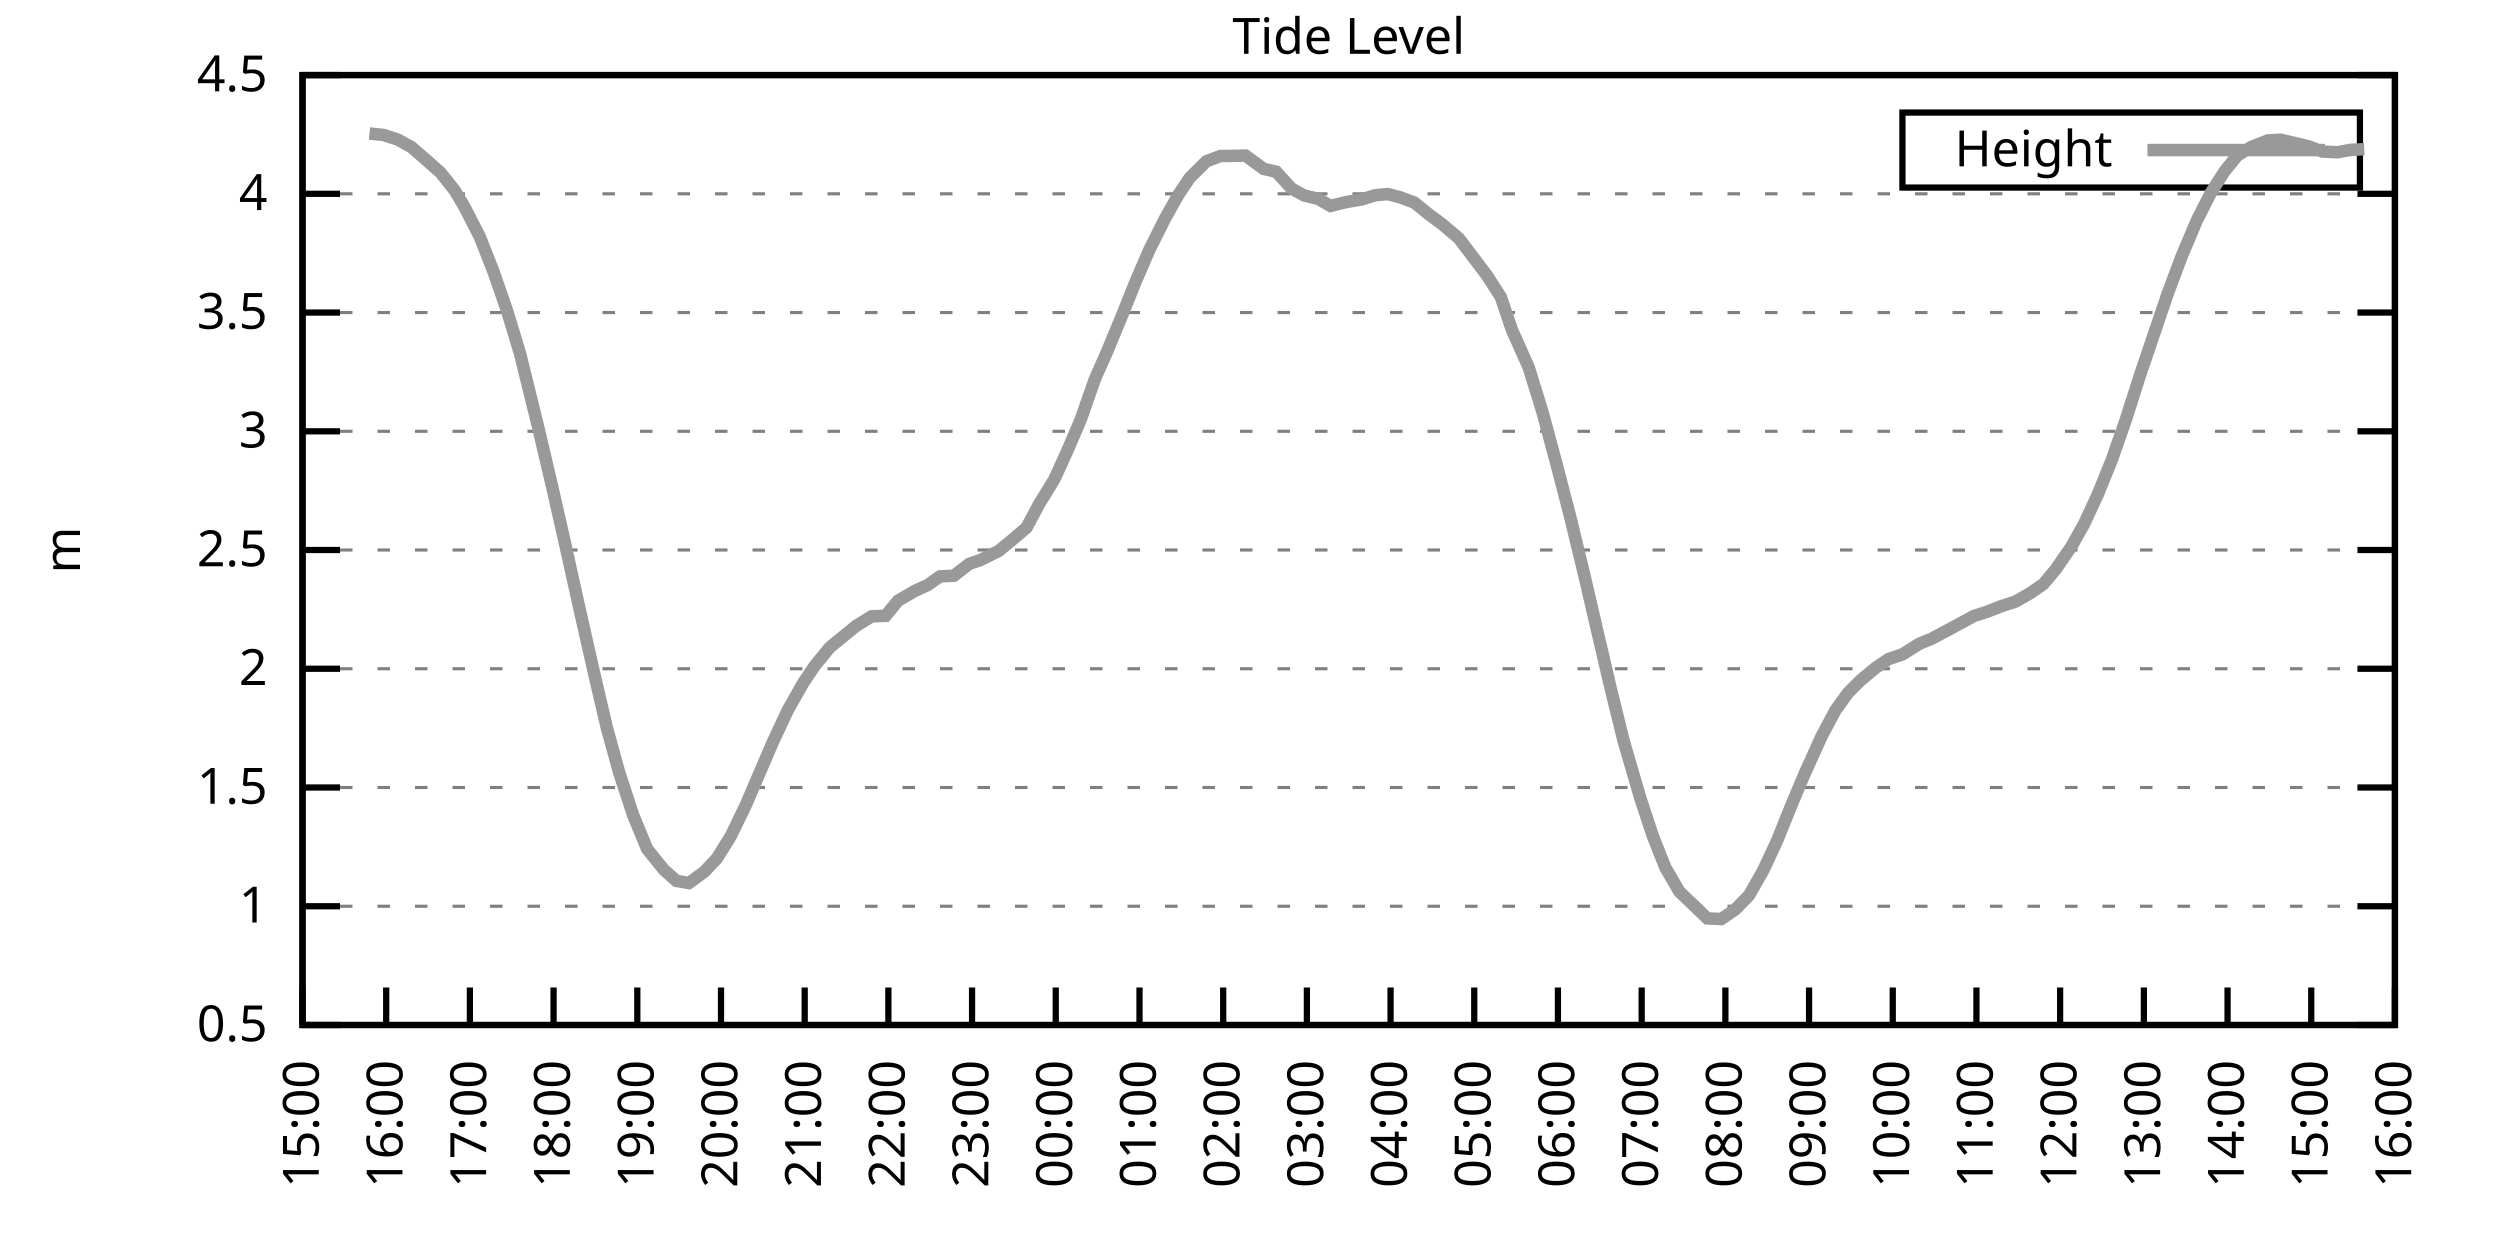
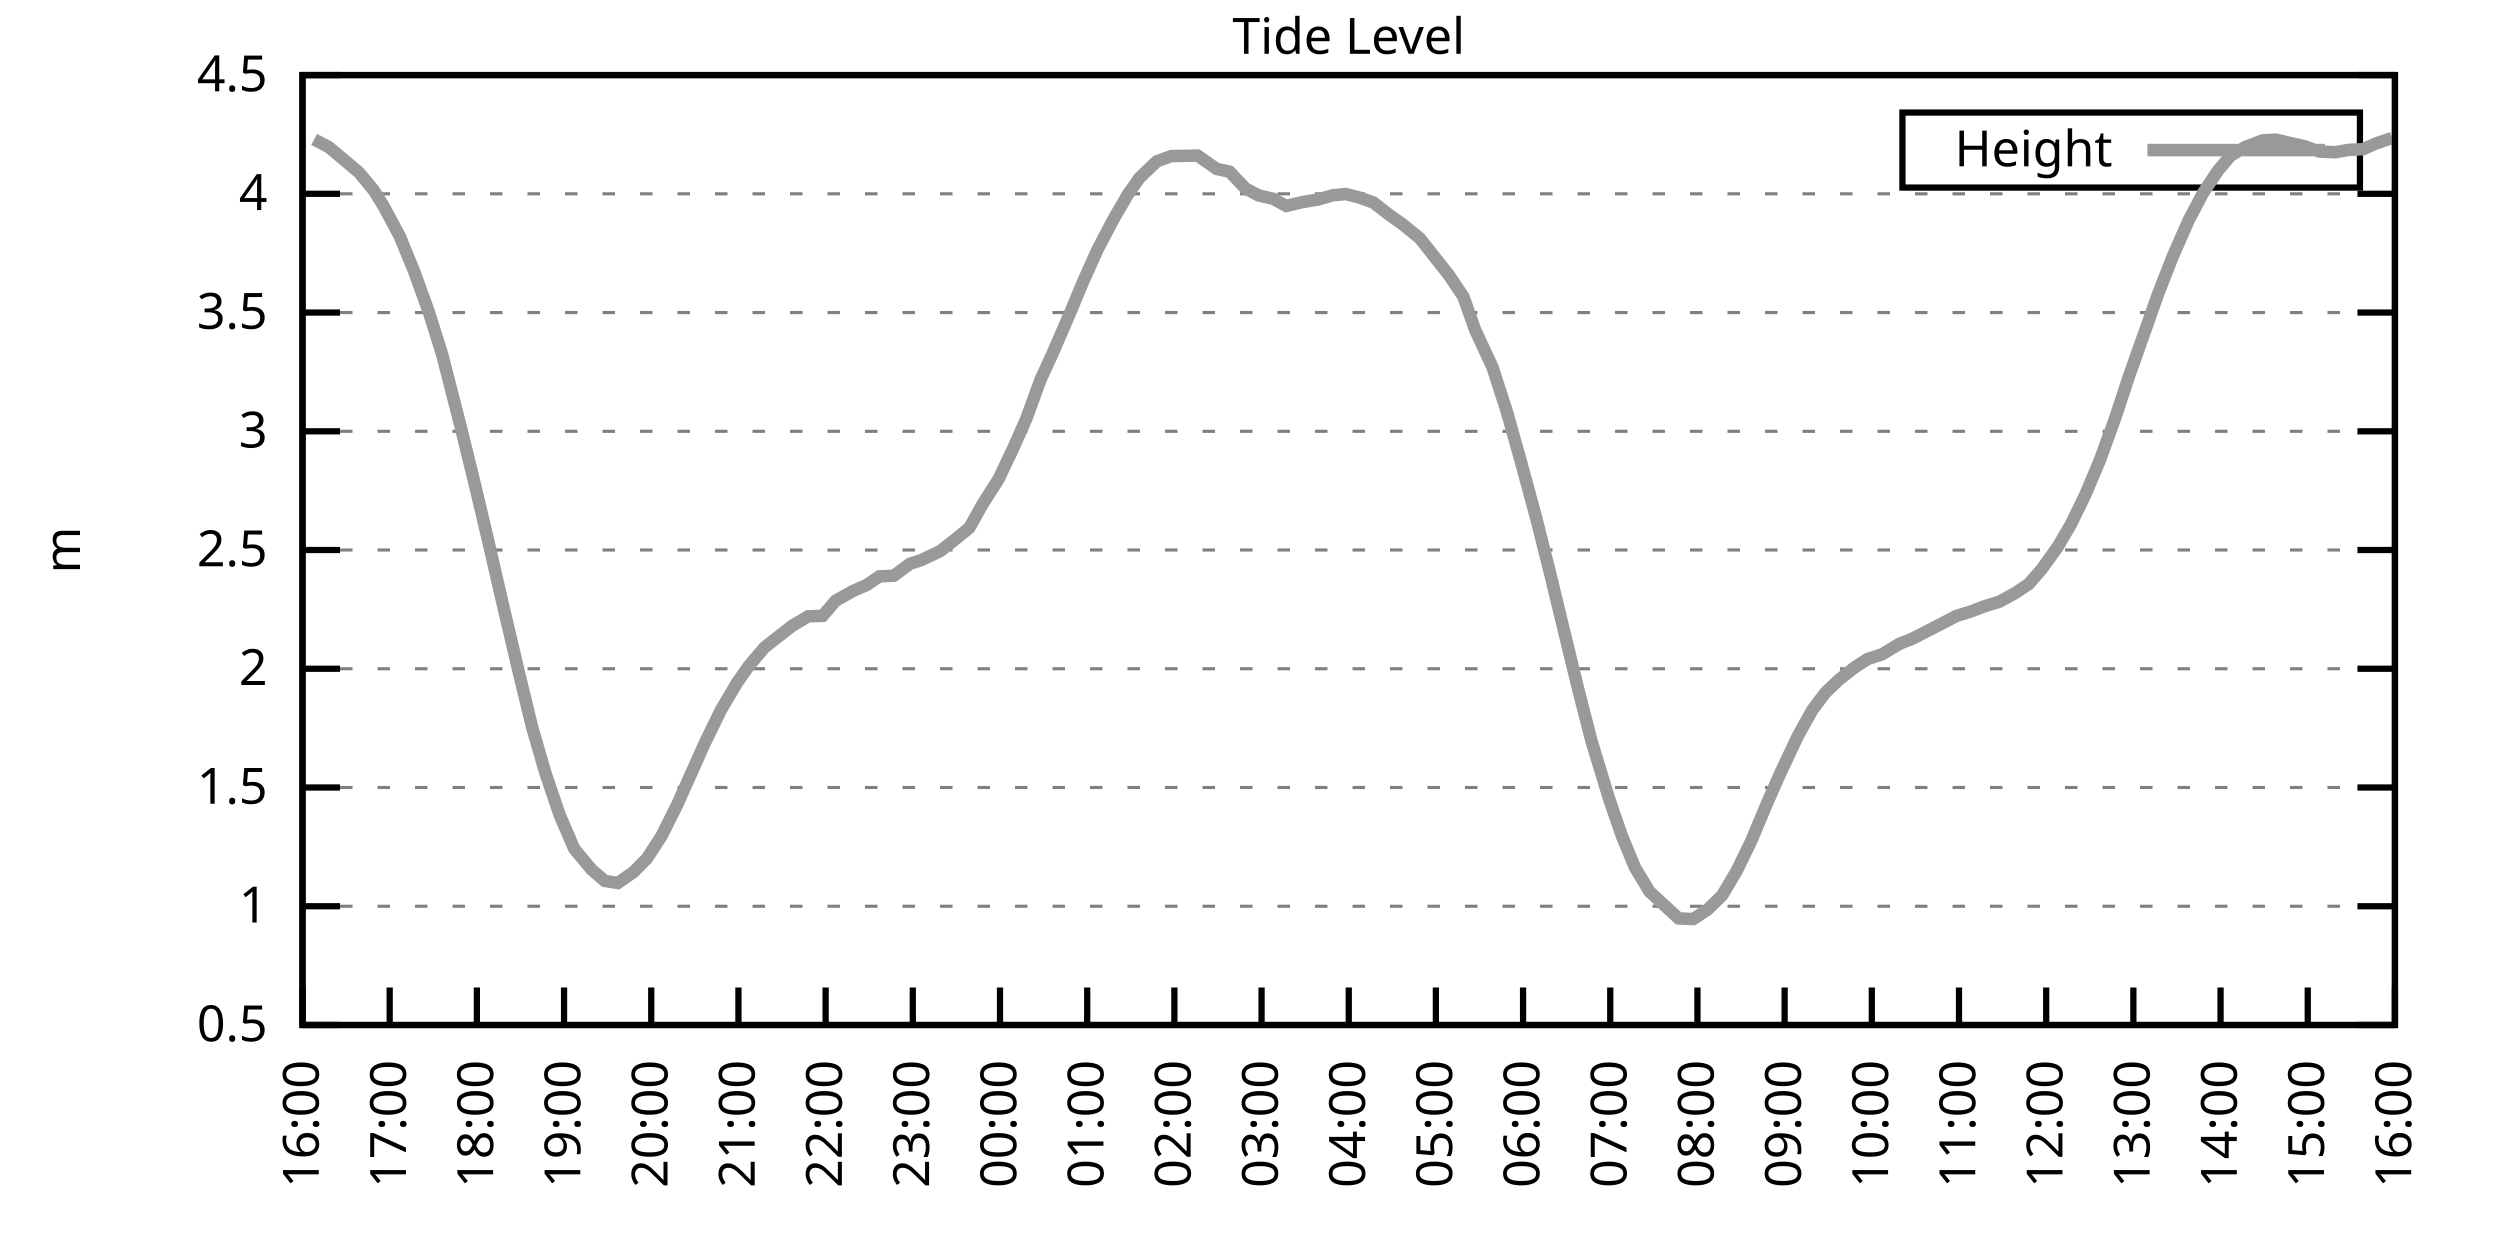
<svg xmlns="http://www.w3.org/2000/svg" xmlns:xlink="http://www.w3.org/1999/xlink" width="400" height="200" viewBox="0 0 400 200">
  <g id="gnuplot_canvas">
    <rect x="0" y="0" width="400" height="200" fill="none" />
    <defs>
      <circle id="gpDot" r="0.5" stroke-width="0.5" stroke="currentColor" />
      <path id="gpPt0" stroke-width="0.333" stroke="currentColor" d="M-1,0 h2 M0,-1 v2" />
      <path id="gpPt1" stroke-width="0.333" stroke="currentColor" d="M-1,-1 L1,1 M1,-1 L-1,1" />
      <path id="gpPt2" stroke-width="0.333" stroke="currentColor" d="M-1,0 L1,0 M0,-1 L0,1 M-1,-1 L1,1 M-1,1 L1,-1" />
      <rect id="gpPt3" stroke-width="0.333" stroke="currentColor" x="-1" y="-1" width="2" height="2" />
      <rect id="gpPt4" stroke-width="0.333" stroke="currentColor" fill="currentColor" x="-1" y="-1" width="2" height="2" />
      <circle id="gpPt5" stroke-width="0.333" stroke="currentColor" cx="0" cy="0" r="1" />
      <use xlink:href="#gpPt5" id="gpPt6" fill="currentColor" stroke="none" />
      <path id="gpPt7" stroke-width="0.333" stroke="currentColor" d="M0,-1.33 L-1.33,0.67 L1.33,0.67 z" />
      <use xlink:href="#gpPt7" id="gpPt8" fill="currentColor" stroke="none" />
      <use xlink:href="#gpPt7" id="gpPt9" stroke="currentColor" transform="rotate(180)" />
      <use xlink:href="#gpPt9" id="gpPt10" fill="currentColor" stroke="none" />
      <use xlink:href="#gpPt3" id="gpPt11" stroke="currentColor" transform="rotate(45)" />
      <use xlink:href="#gpPt11" id="gpPt12" fill="currentColor" stroke="none" />
      <path id="gpPt13" stroke-width="0.333" stroke="currentColor" d="M0,1.330 L1.265,0.411 L0.782,-1.067 L-0.782,-1.076 L-1.265,0.411 z" />
      <use xlink:href="#gpPt13" id="gpPt14" fill="currentColor" stroke="none" />
      <filter id="textbox" filterUnits="objectBoundingBox" x="0" y="0" height="1" width="1">
        <feFlood flood-color="white" flood-opacity="1" result="bgnd" />
        <feComposite in="SourceGraphic" in2="bgnd" operator="atop" />
      </filter>
      <filter id="greybox" filterUnits="objectBoundingBox" x="0" y="0" height="1" width="1">
        <feFlood flood-color="lightgrey" flood-opacity="1" result="grey" />
        <feComposite in="SourceGraphic" in2="grey" operator="atop" />
      </filter>
    </defs>
    <g fill="none" color="white" stroke="currentColor" stroke-width="1.00" stroke-linecap="butt" stroke-linejoin="miter">
</g>
    <g fill="none" color="black" stroke="currentColor" stroke-width="1.00" stroke-linecap="butt" stroke-linejoin="miter">
      <g stroke="none" shape-rendering="crispEdges">
        <polygon fill="rgb(255, 255, 255)" points="48.40,164.00 383.18,164.00 383.18,12.02 48.40,12.02 " />
      </g>
    </g>
    <g fill="none" color="black" stroke="currentColor" stroke-width="1.00" stroke-linecap="butt" stroke-linejoin="miter">
</g>
    <g fill="none" color="black" stroke="black" stroke-width="0.50" stroke-linecap="butt" stroke-linejoin="miter">
</g>
    <g fill="none" color="gray" stroke="currentColor" stroke-width="0.50" stroke-linecap="butt" stroke-linejoin="miter">
      <path stroke="gray" stroke-dasharray="2,4" class="gridline" d="M48.40,164.00 L383.19,164.00  " />
    </g>
    <g fill="none" color="gray" stroke="gray" stroke-width="1.00" stroke-linecap="butt" stroke-linejoin="miter">
</g>
    <g fill="none" color="black" stroke="currentColor" stroke-width="1.00" stroke-linecap="butt" stroke-linejoin="miter">
      <path stroke="black" d="M48.40,164.00 L54.40,164.00 M383.19,164.00 L377.19,164.00  " />
      <g transform="translate(42.80,166.60)" stroke="none" fill="black" font-family="Sans" font-size="8.00" text-anchor="end">
        <text>
          <tspan font-family="Sans"> 0.5</tspan>
        </text>
      </g>
    </g>
    <g fill="none" color="black" stroke="currentColor" stroke-width="1.00" stroke-linecap="butt" stroke-linejoin="miter">
</g>
    <g fill="none" color="black" stroke="black" stroke-width="0.50" stroke-linecap="butt" stroke-linejoin="miter">
</g>
    <g fill="none" color="gray" stroke="currentColor" stroke-width="0.50" stroke-linecap="butt" stroke-linejoin="miter">
      <path stroke="gray" stroke-dasharray="2,4" class="gridline" d="M48.40,145.00 L383.19,145.00  " />
    </g>
    <g fill="none" color="gray" stroke="gray" stroke-width="1.00" stroke-linecap="butt" stroke-linejoin="miter">
</g>
    <g fill="none" color="black" stroke="currentColor" stroke-width="1.00" stroke-linecap="butt" stroke-linejoin="miter">
      <path stroke="black" d="M48.40,145.00 L54.40,145.00 M383.19,145.00 L377.19,145.00  " />
      <g transform="translate(42.80,147.60)" stroke="none" fill="black" font-family="Sans" font-size="8.00" text-anchor="end">
        <text>
          <tspan font-family="Sans"> 1</tspan>
        </text>
      </g>
    </g>
    <g fill="none" color="black" stroke="currentColor" stroke-width="1.00" stroke-linecap="butt" stroke-linejoin="miter">
</g>
    <g fill="none" color="black" stroke="black" stroke-width="0.50" stroke-linecap="butt" stroke-linejoin="miter">
</g>
    <g fill="none" color="gray" stroke="currentColor" stroke-width="0.50" stroke-linecap="butt" stroke-linejoin="miter">
      <path stroke="gray" stroke-dasharray="2,4" class="gridline" d="M48.40,126.00 L383.19,126.00  " />
    </g>
    <g fill="none" color="gray" stroke="gray" stroke-width="1.00" stroke-linecap="butt" stroke-linejoin="miter">
</g>
    <g fill="none" color="black" stroke="currentColor" stroke-width="1.00" stroke-linecap="butt" stroke-linejoin="miter">
      <path stroke="black" d="M48.40,126.00 L54.40,126.00 M383.19,126.00 L377.19,126.00  " />
      <g transform="translate(42.80,128.60)" stroke="none" fill="black" font-family="Sans" font-size="8.00" text-anchor="end">
        <text>
          <tspan font-family="Sans"> 1.5</tspan>
        </text>
      </g>
    </g>
    <g fill="none" color="black" stroke="currentColor" stroke-width="1.00" stroke-linecap="butt" stroke-linejoin="miter">
</g>
    <g fill="none" color="black" stroke="black" stroke-width="0.50" stroke-linecap="butt" stroke-linejoin="miter">
</g>
    <g fill="none" color="gray" stroke="currentColor" stroke-width="0.50" stroke-linecap="butt" stroke-linejoin="miter">
      <path stroke="gray" stroke-dasharray="2,4" class="gridline" d="M48.40,107.00 L383.19,107.00  " />
    </g>
    <g fill="none" color="gray" stroke="gray" stroke-width="1.00" stroke-linecap="butt" stroke-linejoin="miter">
</g>
    <g fill="none" color="black" stroke="currentColor" stroke-width="1.00" stroke-linecap="butt" stroke-linejoin="miter">
      <path stroke="black" d="M48.40,107.00 L54.40,107.00 M383.19,107.00 L377.19,107.00  " />
      <g transform="translate(42.80,109.60)" stroke="none" fill="black" font-family="Sans" font-size="8.00" text-anchor="end">
        <text>
          <tspan font-family="Sans"> 2</tspan>
        </text>
      </g>
    </g>
    <g fill="none" color="black" stroke="currentColor" stroke-width="1.00" stroke-linecap="butt" stroke-linejoin="miter">
</g>
    <g fill="none" color="black" stroke="black" stroke-width="0.50" stroke-linecap="butt" stroke-linejoin="miter">
</g>
    <g fill="none" color="gray" stroke="currentColor" stroke-width="0.50" stroke-linecap="butt" stroke-linejoin="miter">
      <path stroke="gray" stroke-dasharray="2,4" class="gridline" d="M48.40,88.00 L383.19,88.00  " />
    </g>
    <g fill="none" color="gray" stroke="gray" stroke-width="1.00" stroke-linecap="butt" stroke-linejoin="miter">
</g>
    <g fill="none" color="black" stroke="currentColor" stroke-width="1.00" stroke-linecap="butt" stroke-linejoin="miter">
      <path stroke="black" d="M48.40,88.00 L54.40,88.00 M383.19,88.00 L377.19,88.00  " />
      <g transform="translate(42.80,90.60)" stroke="none" fill="black" font-family="Sans" font-size="8.00" text-anchor="end">
        <text>
          <tspan font-family="Sans"> 2.5</tspan>
        </text>
      </g>
    </g>
    <g fill="none" color="black" stroke="currentColor" stroke-width="1.00" stroke-linecap="butt" stroke-linejoin="miter">
</g>
    <g fill="none" color="black" stroke="black" stroke-width="0.50" stroke-linecap="butt" stroke-linejoin="miter">
</g>
    <g fill="none" color="gray" stroke="currentColor" stroke-width="0.50" stroke-linecap="butt" stroke-linejoin="miter">
      <path stroke="gray" stroke-dasharray="2,4" class="gridline" d="M48.40,69.01 L383.19,69.01  " />
    </g>
    <g fill="none" color="gray" stroke="gray" stroke-width="1.00" stroke-linecap="butt" stroke-linejoin="miter">
</g>
    <g fill="none" color="black" stroke="currentColor" stroke-width="1.00" stroke-linecap="butt" stroke-linejoin="miter">
      <path stroke="black" d="M48.40,69.01 L54.40,69.01 M383.19,69.01 L377.19,69.01  " />
      <g transform="translate(42.80,71.61)" stroke="none" fill="black" font-family="Sans" font-size="8.00" text-anchor="end">
        <text>
          <tspan font-family="Sans"> 3</tspan>
        </text>
      </g>
    </g>
    <g fill="none" color="black" stroke="currentColor" stroke-width="1.00" stroke-linecap="butt" stroke-linejoin="miter">
</g>
    <g fill="none" color="black" stroke="black" stroke-width="0.50" stroke-linecap="butt" stroke-linejoin="miter">
</g>
    <g fill="none" color="gray" stroke="currentColor" stroke-width="0.50" stroke-linecap="butt" stroke-linejoin="miter">
      <path stroke="gray" stroke-dasharray="2,4" class="gridline" d="M48.40,50.01 L383.19,50.01  " />
    </g>
    <g fill="none" color="gray" stroke="gray" stroke-width="1.00" stroke-linecap="butt" stroke-linejoin="miter">
</g>
    <g fill="none" color="black" stroke="currentColor" stroke-width="1.00" stroke-linecap="butt" stroke-linejoin="miter">
      <path stroke="black" d="M48.40,50.01 L54.40,50.01 M383.19,50.01 L377.19,50.01  " />
      <g transform="translate(42.80,52.61)" stroke="none" fill="black" font-family="Sans" font-size="8.00" text-anchor="end">
        <text>
          <tspan font-family="Sans"> 3.5</tspan>
        </text>
      </g>
    </g>
    <g fill="none" color="black" stroke="currentColor" stroke-width="1.00" stroke-linecap="butt" stroke-linejoin="miter">
</g>
    <g fill="none" color="black" stroke="black" stroke-width="0.50" stroke-linecap="butt" stroke-linejoin="miter">
</g>
    <g fill="none" color="gray" stroke="currentColor" stroke-width="0.50" stroke-linecap="butt" stroke-linejoin="miter">
      <path stroke="gray" stroke-dasharray="2,4" class="gridline" d="M48.40,31.01 L383.19,31.01  " />
    </g>
    <g fill="none" color="gray" stroke="gray" stroke-width="1.00" stroke-linecap="butt" stroke-linejoin="miter">
</g>
    <g fill="none" color="black" stroke="currentColor" stroke-width="1.00" stroke-linecap="butt" stroke-linejoin="miter">
      <path stroke="black" d="M48.40,31.01 L54.40,31.01 M383.19,31.01 L377.19,31.01  " />
      <g transform="translate(42.80,33.61)" stroke="none" fill="black" font-family="Sans" font-size="8.00" text-anchor="end">
        <text>
          <tspan font-family="Sans"> 4</tspan>
        </text>
      </g>
    </g>
    <g fill="none" color="black" stroke="currentColor" stroke-width="1.00" stroke-linecap="butt" stroke-linejoin="miter">
</g>
    <g fill="none" color="black" stroke="black" stroke-width="0.50" stroke-linecap="butt" stroke-linejoin="miter">
</g>
    <g fill="none" color="gray" stroke="currentColor" stroke-width="0.50" stroke-linecap="butt" stroke-linejoin="miter">
      <path stroke="gray" stroke-dasharray="2,4" class="gridline" d="M48.40,12.01 L383.19,12.01  " />
    </g>
    <g fill="none" color="gray" stroke="gray" stroke-width="1.00" stroke-linecap="butt" stroke-linejoin="miter">
</g>
    <g fill="none" color="black" stroke="currentColor" stroke-width="1.00" stroke-linecap="butt" stroke-linejoin="miter">
      <path stroke="black" d="M48.40,12.01 L54.40,12.01 M383.19,12.01 L377.19,12.01  " />
      <g transform="translate(42.80,14.61)" stroke="none" fill="black" font-family="Sans" font-size="8.00" text-anchor="end">
        <text>
          <tspan font-family="Sans"> 4.5</tspan>
        </text>
      </g>
    </g>
    <g fill="none" color="black" stroke="currentColor" stroke-width="1.00" stroke-linecap="butt" stroke-linejoin="miter">
      <path stroke="black" d="M48.40,164.00 L48.40,158.00  " />
      <g transform="translate(51.00,169.60) rotate(270.00)" stroke="none" fill="black" font-family="Sans" font-size="8.00" text-anchor="end">
        <text>
-           <tspan font-family="Sans">15:00</tspan>
-         </text>
-       </g>
-     </g>
-     <g fill="none" color="black" stroke="currentColor" stroke-width="1.00" stroke-linecap="butt" stroke-linejoin="miter">
-       <path stroke="black" d="M61.79,164.00 L61.79,158.00  " />
-       <g transform="translate(64.39,169.60) rotate(270.00)" stroke="none" fill="black" font-family="Sans" font-size="8.00" text-anchor="end">
-         <text>
          <tspan font-family="Sans">16:00</tspan>
        </text>
      </g>
    </g>
    <g fill="none" color="black" stroke="currentColor" stroke-width="1.00" stroke-linecap="butt" stroke-linejoin="miter">
-       <path stroke="black" d="M75.18,164.00 L75.18,158.00  " />
-       <g transform="translate(77.78,169.60) rotate(270.00)" stroke="none" fill="black" font-family="Sans" font-size="8.00" text-anchor="end">
+       <path stroke="black" d="M62.35,164.00 L62.35,158.00  " />
+       <g transform="translate(64.95,169.60) rotate(270.00)" stroke="none" fill="black" font-family="Sans" font-size="8.00" text-anchor="end">
        <text>
          <tspan font-family="Sans">17:00</tspan>
        </text>
      </g>
    </g>
    <g fill="none" color="black" stroke="currentColor" stroke-width="1.00" stroke-linecap="butt" stroke-linejoin="miter">
-       <path stroke="black" d="M88.57,164.00 L88.57,158.00  " />
-       <g transform="translate(91.17,169.60) rotate(270.00)" stroke="none" fill="black" font-family="Sans" font-size="8.00" text-anchor="end">
+       <path stroke="black" d="M76.30,164.00 L76.30,158.00  " />
+       <g transform="translate(78.90,169.60) rotate(270.00)" stroke="none" fill="black" font-family="Sans" font-size="8.00" text-anchor="end">
        <text>
          <tspan font-family="Sans">18:00</tspan>
        </text>
      </g>
    </g>
    <g fill="none" color="black" stroke="currentColor" stroke-width="1.00" stroke-linecap="butt" stroke-linejoin="miter">
-       <path stroke="black" d="M101.97,164.00 L101.97,158.00  " />
-       <g transform="translate(104.57,169.60) rotate(270.00)" stroke="none" fill="black" font-family="Sans" font-size="8.00" text-anchor="end">
+       <path stroke="black" d="M90.25,164.00 L90.25,158.00  " />
+       <g transform="translate(92.85,169.60) rotate(270.00)" stroke="none" fill="black" font-family="Sans" font-size="8.00" text-anchor="end">
        <text>
          <tspan font-family="Sans">19:00</tspan>
        </text>
      </g>
    </g>
    <g fill="none" color="black" stroke="currentColor" stroke-width="1.00" stroke-linecap="butt" stroke-linejoin="miter">
-       <path stroke="black" d="M115.36,164.00 L115.36,158.00  " />
-       <g transform="translate(117.96,169.60) rotate(270.00)" stroke="none" fill="black" font-family="Sans" font-size="8.00" text-anchor="end">
+       <path stroke="black" d="M104.20,164.00 L104.20,158.00  " />
+       <g transform="translate(106.80,169.60) rotate(270.00)" stroke="none" fill="black" font-family="Sans" font-size="8.00" text-anchor="end">
        <text>
          <tspan font-family="Sans">20:00</tspan>
        </text>
      </g>
    </g>
    <g fill="none" color="black" stroke="currentColor" stroke-width="1.00" stroke-linecap="butt" stroke-linejoin="miter">
-       <path stroke="black" d="M128.75,164.00 L128.75,158.00  " />
-       <g transform="translate(131.35,169.60) rotate(270.00)" stroke="none" fill="black" font-family="Sans" font-size="8.00" text-anchor="end">
+       <path stroke="black" d="M118.15,164.00 L118.15,158.00  " />
+       <g transform="translate(120.75,169.60) rotate(270.00)" stroke="none" fill="black" font-family="Sans" font-size="8.00" text-anchor="end">
        <text>
          <tspan font-family="Sans">21:00</tspan>
        </text>
      </g>
    </g>
    <g fill="none" color="black" stroke="currentColor" stroke-width="1.00" stroke-linecap="butt" stroke-linejoin="miter">
-       <path stroke="black" d="M142.14,164.00 L142.14,158.00  " />
-       <g transform="translate(144.74,169.60) rotate(270.00)" stroke="none" fill="black" font-family="Sans" font-size="8.00" text-anchor="end">
+       <path stroke="black" d="M132.10,164.00 L132.10,158.00  " />
+       <g transform="translate(134.70,169.60) rotate(270.00)" stroke="none" fill="black" font-family="Sans" font-size="8.00" text-anchor="end">
        <text>
          <tspan font-family="Sans">22:00</tspan>
        </text>
      </g>
    </g>
    <g fill="none" color="black" stroke="currentColor" stroke-width="1.00" stroke-linecap="butt" stroke-linejoin="miter">
-       <path stroke="black" d="M155.53,164.00 L155.53,158.00  " />
-       <g transform="translate(158.13,169.60) rotate(270.00)" stroke="none" fill="black" font-family="Sans" font-size="8.00" text-anchor="end">
+       <path stroke="black" d="M146.05,164.00 L146.05,158.00  " />
+       <g transform="translate(148.65,169.60) rotate(270.00)" stroke="none" fill="black" font-family="Sans" font-size="8.00" text-anchor="end">
        <text>
          <tspan font-family="Sans">23:00</tspan>
        </text>
      </g>
    </g>
    <g fill="none" color="black" stroke="currentColor" stroke-width="1.00" stroke-linecap="butt" stroke-linejoin="miter">
-       <path stroke="black" d="M168.92,164.00 L168.92,158.00  " />
-       <g transform="translate(171.52,169.60) rotate(270.00)" stroke="none" fill="black" font-family="Sans" font-size="8.00" text-anchor="end">
+       <path stroke="black" d="M160.00,164.00 L160.00,158.00  " />
+       <g transform="translate(162.60,169.60) rotate(270.00)" stroke="none" fill="black" font-family="Sans" font-size="8.00" text-anchor="end">
        <text>
          <tspan font-family="Sans">00:00</tspan>
        </text>
      </g>
    </g>
    <g fill="none" color="black" stroke="currentColor" stroke-width="1.00" stroke-linecap="butt" stroke-linejoin="miter">
-       <path stroke="black" d="M182.32,164.00 L182.32,158.00  " />
-       <g transform="translate(184.92,169.60) rotate(270.00)" stroke="none" fill="black" font-family="Sans" font-size="8.00" text-anchor="end">
+       <path stroke="black" d="M173.95,164.00 L173.95,158.00  " />
+       <g transform="translate(176.55,169.60) rotate(270.00)" stroke="none" fill="black" font-family="Sans" font-size="8.00" text-anchor="end">
        <text>
          <tspan font-family="Sans">01:00</tspan>
        </text>
      </g>
    </g>
    <g fill="none" color="black" stroke="currentColor" stroke-width="1.00" stroke-linecap="butt" stroke-linejoin="miter">
-       <path stroke="black" d="M195.71,164.00 L195.71,158.00  " />
-       <g transform="translate(198.31,169.60) rotate(270.00)" stroke="none" fill="black" font-family="Sans" font-size="8.00" text-anchor="end">
+       <path stroke="black" d="M187.90,164.00 L187.90,158.00  " />
+       <g transform="translate(190.50,169.60) rotate(270.00)" stroke="none" fill="black" font-family="Sans" font-size="8.00" text-anchor="end">
        <text>
          <tspan font-family="Sans">02:00</tspan>
        </text>
      </g>
    </g>
    <g fill="none" color="black" stroke="currentColor" stroke-width="1.00" stroke-linecap="butt" stroke-linejoin="miter">
-       <path stroke="black" d="M209.10,164.00 L209.10,158.00  " />
-       <g transform="translate(211.70,169.60) rotate(270.00)" stroke="none" fill="black" font-family="Sans" font-size="8.00" text-anchor="end">
+       <path stroke="black" d="M201.85,164.00 L201.85,158.00  " />
+       <g transform="translate(204.45,169.60) rotate(270.00)" stroke="none" fill="black" font-family="Sans" font-size="8.00" text-anchor="end">
        <text>
          <tspan font-family="Sans">03:00</tspan>
        </text>
      </g>
    </g>
    <g fill="none" color="black" stroke="currentColor" stroke-width="1.00" stroke-linecap="butt" stroke-linejoin="miter">
-       <path stroke="black" d="M222.49,164.00 L222.49,158.00  " />
-       <g transform="translate(225.09,169.60) rotate(270.00)" stroke="none" fill="black" font-family="Sans" font-size="8.00" text-anchor="end">
+       <path stroke="black" d="M215.80,164.00 L215.80,158.00  " />
+       <g transform="translate(218.40,169.60) rotate(270.00)" stroke="none" fill="black" font-family="Sans" font-size="8.00" text-anchor="end">
        <text>
          <tspan font-family="Sans">04:00</tspan>
        </text>
      </g>
    </g>
    <g fill="none" color="black" stroke="currentColor" stroke-width="1.00" stroke-linecap="butt" stroke-linejoin="miter">
-       <path stroke="black" d="M235.88,164.00 L235.88,158.00  " />
-       <g transform="translate(238.48,169.60) rotate(270.00)" stroke="none" fill="black" font-family="Sans" font-size="8.00" text-anchor="end">
+       <path stroke="black" d="M229.74,164.00 L229.74,158.00  " />
+       <g transform="translate(232.34,169.60) rotate(270.00)" stroke="none" fill="black" font-family="Sans" font-size="8.00" text-anchor="end">
        <text>
          <tspan font-family="Sans">05:00</tspan>
        </text>
      </g>
    </g>
    <g fill="none" color="black" stroke="currentColor" stroke-width="1.00" stroke-linecap="butt" stroke-linejoin="miter">
-       <path stroke="black" d="M249.27,164.00 L249.27,158.00  " />
-       <g transform="translate(251.87,169.60) rotate(270.00)" stroke="none" fill="black" font-family="Sans" font-size="8.00" text-anchor="end">
+       <path stroke="black" d="M243.69,164.00 L243.69,158.00  " />
+       <g transform="translate(246.29,169.60) rotate(270.00)" stroke="none" fill="black" font-family="Sans" font-size="8.00" text-anchor="end">
        <text>
          <tspan font-family="Sans">06:00</tspan>
        </text>
      </g>
    </g>
    <g fill="none" color="black" stroke="currentColor" stroke-width="1.00" stroke-linecap="butt" stroke-linejoin="miter">
-       <path stroke="black" d="M262.67,164.00 L262.67,158.00  " />
-       <g transform="translate(265.27,169.60) rotate(270.00)" stroke="none" fill="black" font-family="Sans" font-size="8.00" text-anchor="end">
+       <path stroke="black" d="M257.64,164.00 L257.64,158.00  " />
+       <g transform="translate(260.24,169.60) rotate(270.00)" stroke="none" fill="black" font-family="Sans" font-size="8.00" text-anchor="end">
        <text>
          <tspan font-family="Sans">07:00</tspan>
        </text>
      </g>
    </g>
    <g fill="none" color="black" stroke="currentColor" stroke-width="1.00" stroke-linecap="butt" stroke-linejoin="miter">
-       <path stroke="black" d="M276.06,164.00 L276.06,158.00  " />
-       <g transform="translate(278.66,169.60) rotate(270.00)" stroke="none" fill="black" font-family="Sans" font-size="8.00" text-anchor="end">
+       <path stroke="black" d="M271.59,164.00 L271.59,158.00  " />
+       <g transform="translate(274.19,169.60) rotate(270.00)" stroke="none" fill="black" font-family="Sans" font-size="8.00" text-anchor="end">
        <text>
          <tspan font-family="Sans">08:00</tspan>
        </text>
      </g>
    </g>
    <g fill="none" color="black" stroke="currentColor" stroke-width="1.00" stroke-linecap="butt" stroke-linejoin="miter">
-       <path stroke="black" d="M289.45,164.00 L289.45,158.00  " />
-       <g transform="translate(292.05,169.60) rotate(270.00)" stroke="none" fill="black" font-family="Sans" font-size="8.00" text-anchor="end">
+       <path stroke="black" d="M285.54,164.00 L285.54,158.00  " />
+       <g transform="translate(288.14,169.60) rotate(270.00)" stroke="none" fill="black" font-family="Sans" font-size="8.00" text-anchor="end">
        <text>
          <tspan font-family="Sans">09:00</tspan>
        </text>
      </g>
    </g>
    <g fill="none" color="black" stroke="currentColor" stroke-width="1.00" stroke-linecap="butt" stroke-linejoin="miter">
-       <path stroke="black" d="M302.84,164.00 L302.84,158.00  " />
-       <g transform="translate(305.44,169.60) rotate(270.00)" stroke="none" fill="black" font-family="Sans" font-size="8.00" text-anchor="end">
+       <path stroke="black" d="M299.49,164.00 L299.49,158.00  " />
+       <g transform="translate(302.09,169.60) rotate(270.00)" stroke="none" fill="black" font-family="Sans" font-size="8.00" text-anchor="end">
        <text>
          <tspan font-family="Sans">10:00</tspan>
        </text>
      </g>
    </g>
    <g fill="none" color="black" stroke="currentColor" stroke-width="1.00" stroke-linecap="butt" stroke-linejoin="miter">
-       <path stroke="black" d="M316.23,164.00 L316.23,158.00  " />
-       <g transform="translate(318.83,169.60) rotate(270.00)" stroke="none" fill="black" font-family="Sans" font-size="8.00" text-anchor="end">
+       <path stroke="black" d="M313.44,164.00 L313.44,158.00  " />
+       <g transform="translate(316.04,169.60) rotate(270.00)" stroke="none" fill="black" font-family="Sans" font-size="8.00" text-anchor="end">
        <text>
          <tspan font-family="Sans">11:00</tspan>
        </text>
      </g>
    </g>
    <g fill="none" color="black" stroke="currentColor" stroke-width="1.00" stroke-linecap="butt" stroke-linejoin="miter">
-       <path stroke="black" d="M329.62,164.00 L329.62,158.00  " />
-       <g transform="translate(332.22,169.60) rotate(270.00)" stroke="none" fill="black" font-family="Sans" font-size="8.00" text-anchor="end">
+       <path stroke="black" d="M327.39,164.00 L327.39,158.00  " />
+       <g transform="translate(329.99,169.60) rotate(270.00)" stroke="none" fill="black" font-family="Sans" font-size="8.00" text-anchor="end">
        <text>
          <tspan font-family="Sans">12:00</tspan>
        </text>
      </g>
    </g>
    <g fill="none" color="black" stroke="currentColor" stroke-width="1.00" stroke-linecap="butt" stroke-linejoin="miter">
-       <path stroke="black" d="M343.02,164.00 L343.02,158.00  " />
-       <g transform="translate(345.62,169.60) rotate(270.00)" stroke="none" fill="black" font-family="Sans" font-size="8.00" text-anchor="end">
+       <path stroke="black" d="M341.34,164.00 L341.34,158.00  " />
+       <g transform="translate(343.94,169.60) rotate(270.00)" stroke="none" fill="black" font-family="Sans" font-size="8.00" text-anchor="end">
        <text>
          <tspan font-family="Sans">13:00</tspan>
        </text>
      </g>
    </g>
    <g fill="none" color="black" stroke="currentColor" stroke-width="1.00" stroke-linecap="butt" stroke-linejoin="miter">
-       <path stroke="black" d="M356.41,164.00 L356.41,158.00  " />
-       <g transform="translate(359.01,169.60) rotate(270.00)" stroke="none" fill="black" font-family="Sans" font-size="8.00" text-anchor="end">
+       <path stroke="black" d="M355.29,164.00 L355.29,158.00  " />
+       <g transform="translate(357.89,169.60) rotate(270.00)" stroke="none" fill="black" font-family="Sans" font-size="8.00" text-anchor="end">
        <text>
          <tspan font-family="Sans">14:00</tspan>
        </text>
      </g>
    </g>
    <g fill="none" color="black" stroke="currentColor" stroke-width="1.00" stroke-linecap="butt" stroke-linejoin="miter">
-       <path stroke="black" d="M369.80,164.00 L369.80,158.00  " />
-       <g transform="translate(372.40,169.60) rotate(270.00)" stroke="none" fill="black" font-family="Sans" font-size="8.00" text-anchor="end">
+       <path stroke="black" d="M369.24,164.00 L369.24,158.00  " />
+       <g transform="translate(371.84,169.60) rotate(270.00)" stroke="none" fill="black" font-family="Sans" font-size="8.00" text-anchor="end">
        <text>
          <tspan font-family="Sans">15:00</tspan>
        </text>
      </g>
    </g>
    <g fill="none" color="black" stroke="currentColor" stroke-width="1.00" stroke-linecap="butt" stroke-linejoin="miter">
      <path stroke="black" d="M383.19,164.00 L383.19,158.00  " />
      <g transform="translate(385.79,169.60) rotate(270.00)" stroke="none" fill="black" font-family="Sans" font-size="8.00" text-anchor="end">
        <text>
          <tspan font-family="Sans">16:00</tspan>
        </text>
      </g>
    </g>
    <g fill="none" color="black" stroke="currentColor" stroke-width="1.00" stroke-linecap="butt" stroke-linejoin="miter">
</g>
    <g fill="none" color="black" stroke="currentColor" stroke-width="1.00" stroke-linecap="butt" stroke-linejoin="miter">
      <path stroke="black" d="M48.40,12.01 L48.40,164.00 L383.19,164.00 L383.19,12.01 L48.40,12.01 Z  " />
    </g>
    <g fill="none" color="black" stroke="currentColor" stroke-width="1.00" stroke-linecap="butt" stroke-linejoin="miter">
</g>
    <g fill="none" color="black" stroke="currentColor" stroke-width="1.00" stroke-linecap="butt" stroke-linejoin="miter">
      <path stroke="black" d="M304.39,30.01 L304.39,18.01 L377.59,18.01 L377.59,30.01 L304.39,30.01 Z  " />
    </g>
    <g id="Tide_level_plot_1">
      <g fill="none" color="white" stroke="black" stroke-width="2.00" stroke-linecap="butt" stroke-linejoin="miter">
</g>
      <g fill="none" color="black" stroke="currentColor" stroke-width="2.00" stroke-linecap="butt" stroke-linejoin="miter">
        <g transform="translate(337.99,26.61)" stroke="none" fill="black" font-family="Sans" font-size="8.00" text-anchor="end">
          <text>
            <tspan font-family="Sans">Height</tspan>
          </text>
        </g>
      </g>
      <g fill="none" color="black" stroke="currentColor" stroke-width="2.00" stroke-linecap="butt" stroke-linejoin="miter">
-         <path stroke="rgb(153, 153, 153)" d="M343.59,24.01 L371.99,24.01 M59.11,21.36 L61.35,21.59 L63.58,22.31 L65.81,23.52 L68.26,25.65 L70.50,27.63   L72.73,30.44 L74.29,33.06 L76.75,37.85 L78.98,43.51 L81.21,49.97 L83.22,56.62 L86.12,68.40 L88.35,77.90   L90.36,86.75 L92.59,96.82 L95.05,107.69 L97.06,116.31 L99.06,123.57 L101.30,130.41 L103.53,135.81 L106.21,139.15   L108.22,140.94 L110.22,141.28 L112.68,139.49 L114.69,137.36 L116.92,133.79 L119.38,128.70 L121.61,123.49 L123.62,118.82   L126.07,113.58 L128.53,109.25 L130.31,106.59 L132.77,103.58 L135.00,101.76 L137.01,100.13 L139.46,98.61 L141.69,98.53   L143.70,96.10 L146.38,94.54 L148.39,93.63 L150.40,92.22 L152.63,92.11 L155.09,90.21 L156.87,89.60 L159.77,88.16   L161.78,86.52 L164.24,84.43 L166.25,80.67 L168.70,76.68 L170.93,71.78 L172.94,67.07 L175.17,60.68 L176.96,56.66   L179.64,50.20 L181.65,45.18 L183.88,40.01 L186.33,35.11 L188.57,31.12 L190.35,28.46 L193.03,25.80 L195.26,24.97   L197.72,24.93 L199.28,24.89 L202.18,27.02 L204.19,27.47 L206.64,30.17 L208.65,31.27 L210.88,31.81 L212.89,32.95   L215.35,32.34 L217.80,31.92 L220.04,31.24 L222.04,31.05 L224.05,31.58 L226.29,32.41 L228.74,34.39 L230.75,35.87   L233.43,38.15 L237.89,44.04 L240.12,47.50 L241.91,52.78 L244.59,58.78 L246.82,66.00 L249.05,74.29 L251.28,82.88   L253.51,92.11 L255.52,100.77 L257.76,110.35 L259.76,118.48 L262.44,127.67 L264.45,133.75 L266.46,138.81 L268.69,142.65   L273.16,146.94 L275.39,147.05 L277.62,145.53 L279.85,143.25 L282.08,139.34 L284.32,134.55 L286.77,128.47 L288.78,123.72   L291.46,117.80 L293.69,113.62 L295.70,110.84 L297.71,108.83 L300.16,106.81 L302.17,105.45 L304.40,104.69 L307.08,103.01   L309.09,102.18 L311.10,101.11 L313.78,99.67 L315.79,98.57 L318.02,97.85 L320.03,97.05 L322.48,96.25 L324.94,94.84   L326.95,93.44 L328.95,91.04 L331.41,87.47 L333.42,83.90 L335.65,79.11 L337.88,73.60 L340.11,67.22 L342.35,60.19   L344.58,53.62 L346.81,47.04 L349.04,41.08 L351.50,35.26 L353.73,30.86 L355.96,27.36 L357.97,24.89 L360.20,23.52   L362.88,22.46 L364.89,22.35 L367.12,22.88 L369.35,23.41 L371.58,24.25 L374.04,24.36 L376.05,23.98 L378.28,23.87    " />
+         <path stroke="rgb(153, 153, 153)" d="M343.59,24.01 L371.99,24.01 M50.26,22.31 L52.58,23.52 L55.14,25.65 L57.47,27.63 L59.79,30.44 L61.42,33.06   L63.98,37.85 L66.30,43.51 L68.63,49.97 L70.72,56.62 L73.74,68.40 L76.07,77.90 L78.16,86.75 L80.48,96.82   L83.04,107.69 L85.13,116.31 L87.23,123.57 L89.55,130.41 L91.88,135.81 L94.67,139.15 L96.76,140.94 L98.85,141.28   L101.41,139.49 L103.50,137.36 L105.83,133.79 L108.38,128.70 L110.71,123.49 L112.80,118.82 L115.36,113.58 L117.92,109.25   L119.78,106.59 L122.33,103.58 L124.66,101.76 L126.75,100.13 L129.31,98.61 L131.63,98.53 L133.72,96.10 L136.51,94.54   L138.61,93.63 L140.70,92.22 L143.02,92.11 L145.58,90.21 L147.44,89.60 L150.46,88.16 L152.56,86.52 L155.11,84.43   L157.21,80.67 L159.76,76.68 L162.09,71.78 L164.18,67.07 L166.51,60.68 L168.37,56.66 L171.16,50.20 L173.25,45.18   L175.57,40.01 L178.13,35.11 L180.46,31.12 L182.32,28.46 L185.11,25.80 L187.43,24.97 L189.99,24.93 L191.62,24.89   L194.64,27.02 L196.73,27.47 L199.29,30.17 L201.38,31.27 L203.71,31.81 L205.80,32.95 L208.36,32.34 L210.91,31.92   L213.24,31.24 L215.33,31.05 L217.42,31.58 L219.75,32.41 L222.30,34.39 L224.40,35.87 L227.19,38.15 L231.84,44.04   L234.16,47.50 L236.02,52.78 L238.81,58.78 L241.14,66.00 L243.46,74.29 L245.79,82.88 L248.11,92.11 L250.20,100.77   L252.53,110.35 L254.62,118.48 L257.41,127.67 L259.50,133.75 L261.60,138.81 L263.92,142.65 L268.57,146.94 L270.90,147.05   L273.22,145.53 L275.55,143.25 L277.87,139.34 L280.20,134.55 L282.75,128.47 L284.85,123.72 L287.64,117.80 L289.96,113.62   L292.05,110.84 L294.15,108.83 L296.70,106.81 L298.80,105.45 L301.12,104.69 L303.91,103.01 L306.00,102.18 L308.09,101.11   L310.88,99.67 L312.98,98.57 L315.30,97.85 L317.39,97.05 L319.95,96.25 L322.51,94.84 L324.60,93.44 L326.69,91.04   L329.25,87.47 L331.34,83.90 L333.67,79.11 L335.99,73.60 L338.32,67.22 L340.64,60.19 L342.97,53.62 L345.29,47.04   L347.62,41.08 L350.18,35.26 L352.50,30.86 L354.83,27.36 L356.92,24.89 L359.24,23.52 L362.03,22.46 L364.13,22.35   L366.45,22.88 L368.78,23.41 L371.10,24.25 L373.66,24.36 L375.75,23.98 L378.08,23.87 L380.17,22.95 L382.73,22.08    " />
      </g>
    </g>
    <g fill="none" color="black" stroke="currentColor" stroke-width="2.00" stroke-linecap="butt" stroke-linejoin="miter">
</g>
    <g fill="none" color="black" stroke="black" stroke-width="1.00" stroke-linecap="butt" stroke-linejoin="miter">
</g>
    <g fill="none" color="black" stroke="currentColor" stroke-width="1.00" stroke-linecap="butt" stroke-linejoin="miter">
      <path stroke="black" d="M48.40,12.01 L48.40,164.00 L383.19,164.00 L383.19,12.01 L48.40,12.01 Z  " />
      <g transform="translate(12.80,88.01) rotate(270.00)" stroke="none" fill="black" font-family="Sans" font-size="8.00" text-anchor="middle">
        <text>
          <tspan font-family="Sans">m</tspan>
        </text>
      </g>
    </g>
    <g fill="none" color="black" stroke="currentColor" stroke-width="1.00" stroke-linecap="butt" stroke-linejoin="miter">
</g>
    <g fill="none" color="black" stroke="currentColor" stroke-width="1.00" stroke-linecap="butt" stroke-linejoin="miter">
      <g transform="translate(215.79,8.61)" stroke="none" fill="black" font-family="Sans" font-size="8.00" text-anchor="middle">
        <text>
          <tspan font-family="Sans">Tide Level</tspan>
        </text>
      </g>
    </g>
    <g fill="none" color="black" stroke="currentColor" stroke-width="1.00" stroke-linecap="butt" stroke-linejoin="miter">
</g>
  </g>
</svg>
